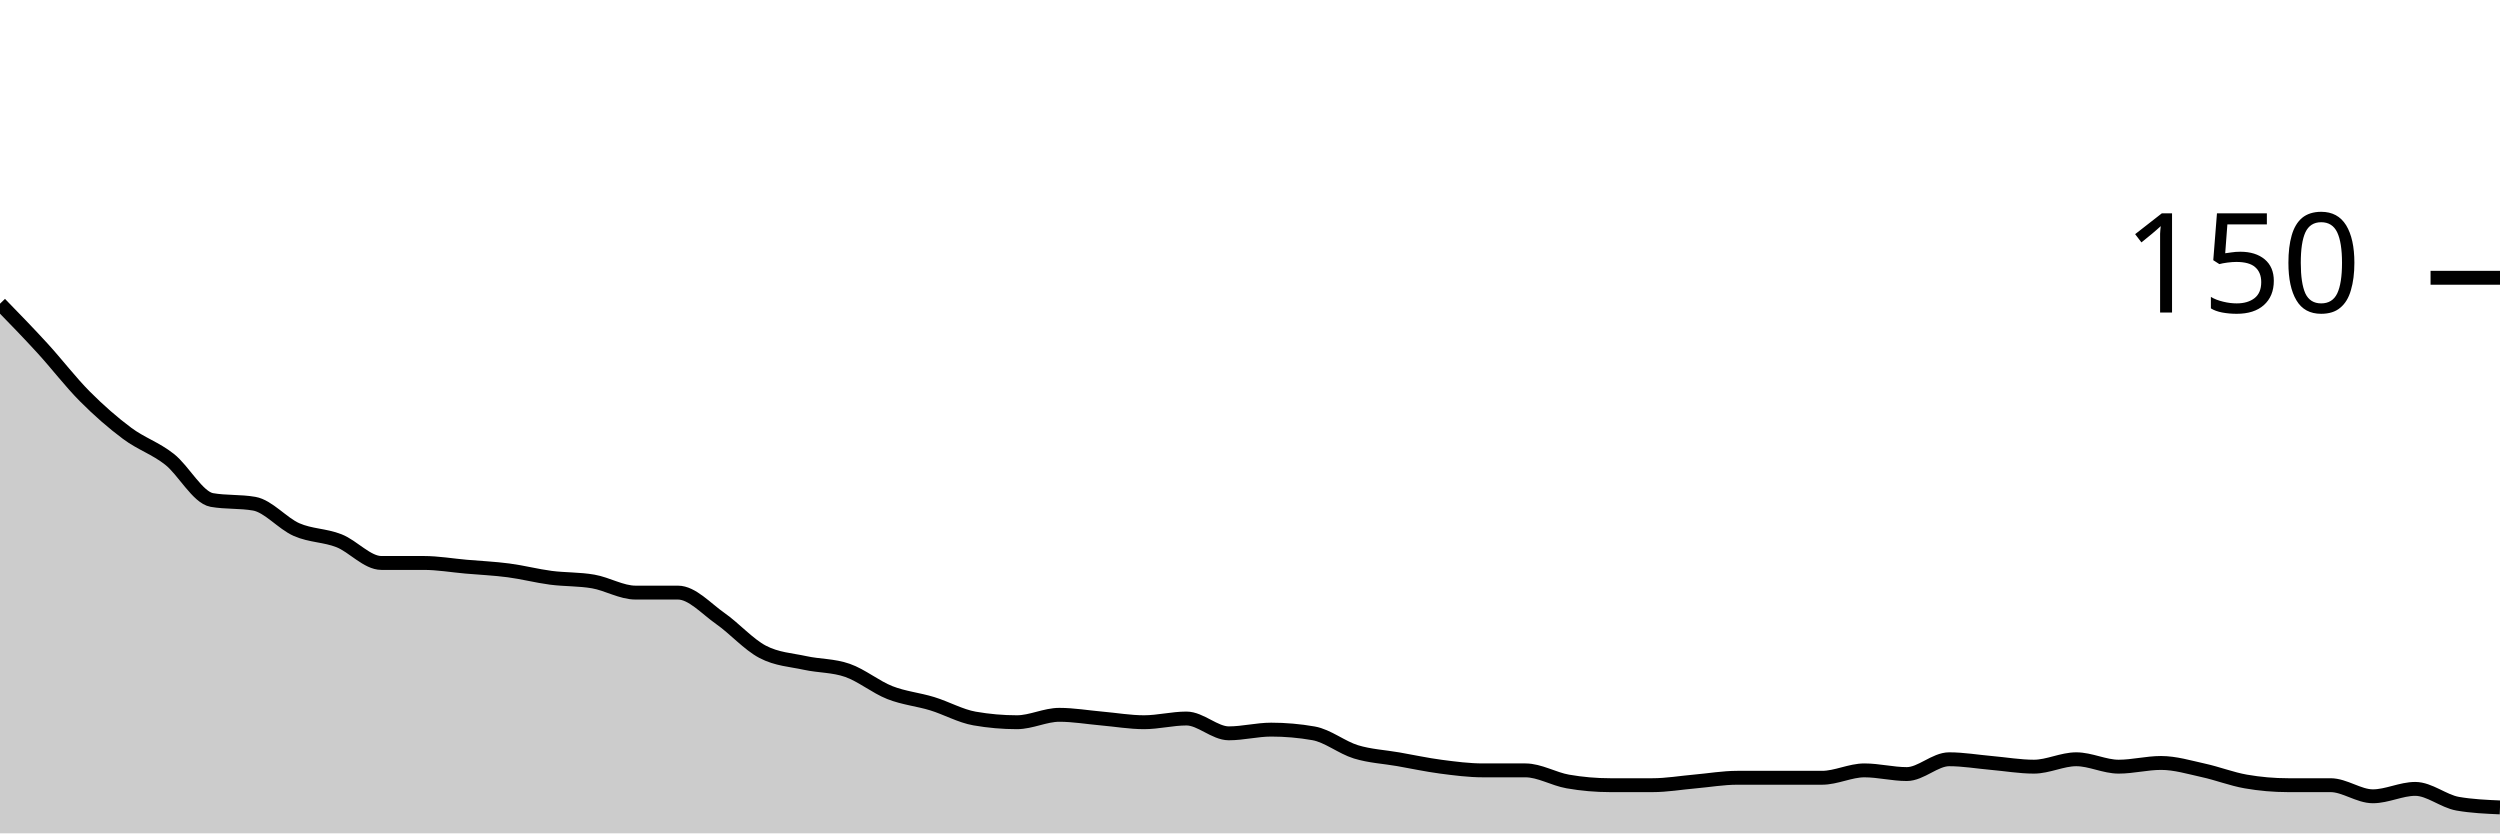
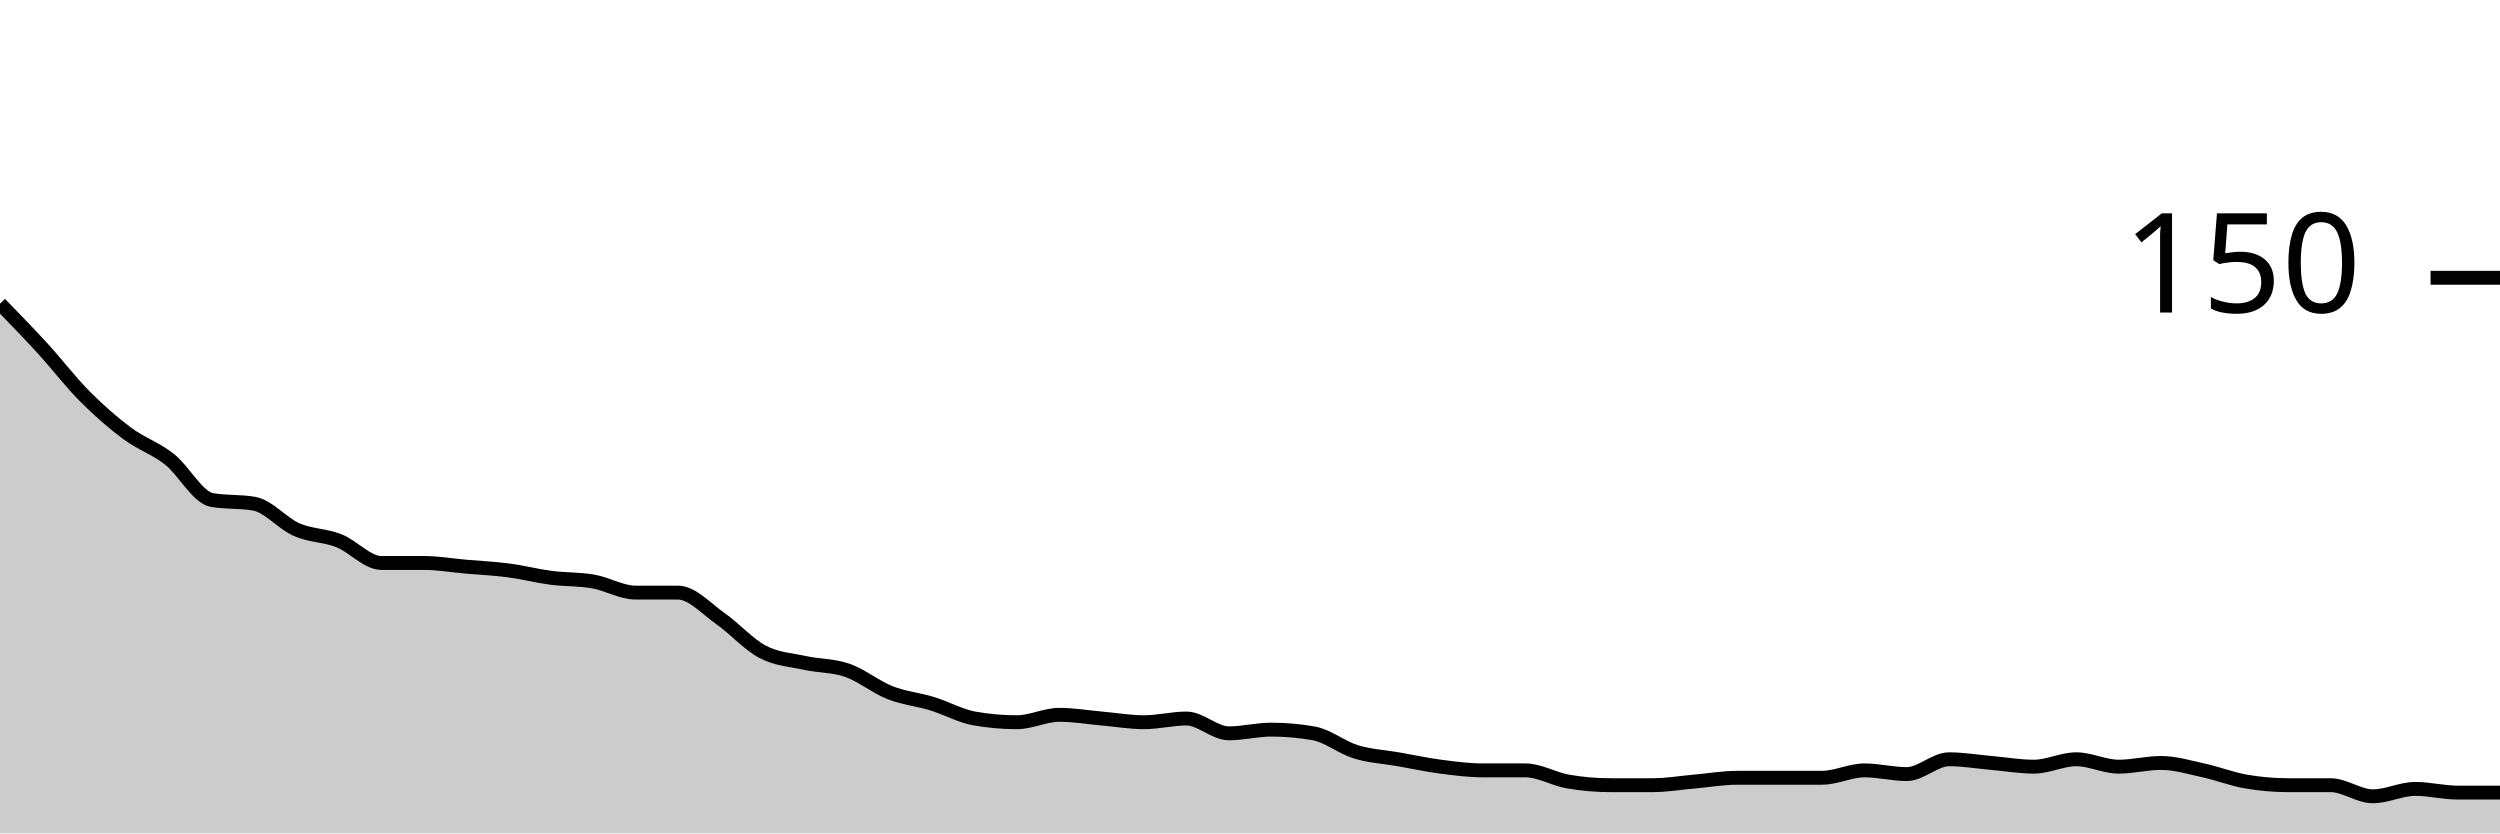
<svg xmlns="http://www.w3.org/2000/svg" viewBox="0 0 180 60">
  <g transform="translate(0,20)">
-     <path class="area" fill="rgba(0, 0, 0, 0.2)" d="M0,1.867C1.017,2.911,2.034,3.956,3.051,5.067C4.068,6.178,5.085,7.511,6.102,8.533C7.119,9.556,8.136,10.444,9.153,11.2C10.169,11.956,11.186,12.267,12.203,13.067C13.22,13.867,14.237,15.822,15.254,16C16.271,16.178,17.288,16.089,18.305,16.267C19.322,16.444,20.339,17.689,21.356,18.133C22.373,18.578,23.39,18.533,24.407,18.933C25.424,19.333,26.441,20.533,27.458,20.533C28.475,20.533,29.492,20.533,30.508,20.533C31.525,20.533,32.542,20.711,33.559,20.8C34.576,20.889,35.593,20.933,36.61,21.067C37.627,21.2,38.644,21.467,39.661,21.6C40.678,21.733,41.695,21.689,42.712,21.867C43.729,22.044,44.746,22.667,45.763,22.667C46.78,22.667,47.797,22.667,48.814,22.667C49.831,22.667,50.847,23.822,51.864,24.533C52.881,25.244,53.898,26.4,54.915,26.933C55.932,27.467,56.949,27.511,57.966,27.733C58.983,27.956,60,27.911,61.017,28.267C62.034,28.622,63.051,29.467,64.068,29.867C65.085,30.267,66.102,30.356,67.119,30.667C68.136,30.978,69.153,31.556,70.169,31.733C71.186,31.911,72.203,32,73.22,32C74.237,32,75.254,31.467,76.271,31.467C77.288,31.467,78.305,31.644,79.322,31.733C80.339,31.822,81.356,32,82.373,32C83.39,32,84.407,31.733,85.424,31.733C86.441,31.733,87.458,32.8,88.475,32.8C89.492,32.8,90.508,32.533,91.525,32.533C92.542,32.533,93.559,32.622,94.576,32.8C95.593,32.978,96.61,33.822,97.627,34.133C98.644,34.444,99.661,34.489,100.678,34.667C101.695,34.844,102.712,35.067,103.729,35.2C104.746,35.333,105.763,35.467,106.78,35.467C107.797,35.467,108.814,35.467,109.831,35.467C110.847,35.467,111.864,36.089,112.881,36.267C113.898,36.444,114.915,36.533,115.932,36.533C116.949,36.533,117.966,36.533,118.983,36.533C120,36.533,121.017,36.356,122.034,36.267C123.051,36.178,124.068,36,125.085,36C126.102,36,127.119,36,128.136,36C129.153,36,130.169,36,131.186,36C132.203,36,133.22,35.467,134.237,35.467C135.254,35.467,136.271,35.733,137.288,35.733C138.305,35.733,139.322,34.667,140.339,34.667C141.356,34.667,142.373,34.844,143.39,34.933C144.407,35.022,145.424,35.2,146.441,35.2C147.458,35.2,148.475,34.667,149.492,34.667C150.508,34.667,151.525,35.2,152.542,35.2C153.559,35.2,154.576,34.933,155.593,34.933C156.61,34.933,157.627,35.244,158.644,35.467C159.661,35.689,160.678,36.089,161.695,36.267C162.712,36.444,163.729,36.533,164.746,36.533C165.763,36.533,166.78,36.533,167.797,36.533C168.814,36.533,169.831,37.333,170.847,37.333C171.864,37.333,172.881,36.8,173.898,36.8C174.915,36.8,175.932,37.689,176.949,37.867C177.966,38.044,178.983,38.089,180,38.133L180,40C178.983,40,177.966,40,176.949,40C175.932,40,174.915,40,173.898,40C172.881,40,171.864,40,170.847,40C169.831,40,168.814,40,167.797,40C166.78,40,165.763,40,164.746,40C163.729,40,162.712,40,161.695,40C160.678,40,159.661,40,158.644,40C157.627,40,156.61,40,155.593,40C154.576,40,153.559,40,152.542,40C151.525,40,150.508,40,149.492,40C148.475,40,147.458,40,146.441,40C145.424,40,144.407,40,143.39,40C142.373,40,141.356,40,140.339,40C139.322,40,138.305,40,137.288,40C136.271,40,135.254,40,134.237,40C133.22,40,132.203,40,131.186,40C130.169,40,129.153,40,128.136,40C127.119,40,126.102,40,125.085,40C124.068,40,123.051,40,122.034,40C121.017,40,120,40,118.983,40C117.966,40,116.949,40,115.932,40C114.915,40,113.898,40,112.881,40C111.864,40,110.847,40,109.831,40C108.814,40,107.797,40,106.78,40C105.763,40,104.746,40,103.729,40C102.712,40,101.695,40,100.678,40C99.661,40,98.644,40,97.627,40C96.61,40,95.593,40,94.576,40C93.559,40,92.542,40,91.525,40C90.508,40,89.492,40,88.475,40C87.458,40,86.441,40,85.424,40C84.407,40,83.39,40,82.373,40C81.356,40,80.339,40,79.322,40C78.305,40,77.288,40,76.271,40C75.254,40,74.237,40,73.22,40C72.203,40,71.186,40,70.169,40C69.153,40,68.136,40,67.119,40C66.102,40,65.085,40,64.068,40C63.051,40,62.034,40,61.017,40C60,40,58.983,40,57.966,40C56.949,40,55.932,40,54.915,40C53.898,40,52.881,40,51.864,40C50.847,40,49.831,40,48.814,40C47.797,40,46.78,40,45.763,40C44.746,40,43.729,40,42.712,40C41.695,40,40.678,40,39.661,40C38.644,40,37.627,40,36.61,40C35.593,40,34.576,40,33.559,40C32.542,40,31.525,40,30.508,40C29.492,40,28.475,40,27.458,40C26.441,40,25.424,40,24.407,40C23.39,40,22.373,40,21.356,40C20.339,40,19.322,40,18.305,40C17.288,40,16.271,40,15.254,40C14.237,40,13.22,40,12.203,40C11.186,40,10.169,40,9.153,40C8.136,40,7.119,40,6.102,40C5.085,40,4.068,40,3.051,40C2.034,40,1.017,40,0,40Z" />
-     <path class="line" stroke="black" fill="none" d="M0,1.867C1.017,2.911,2.034,3.956,3.051,5.067C4.068,6.178,5.085,7.511,6.102,8.533C7.119,9.556,8.136,10.444,9.153,11.2C10.169,11.956,11.186,12.267,12.203,13.067C13.22,13.867,14.237,15.822,15.254,16C16.271,16.178,17.288,16.089,18.305,16.267C19.322,16.444,20.339,17.689,21.356,18.133C22.373,18.578,23.39,18.533,24.407,18.933C25.424,19.333,26.441,20.533,27.458,20.533C28.475,20.533,29.492,20.533,30.508,20.533C31.525,20.533,32.542,20.711,33.559,20.8C34.576,20.889,35.593,20.933,36.61,21.067C37.627,21.2,38.644,21.467,39.661,21.6C40.678,21.733,41.695,21.689,42.712,21.867C43.729,22.044,44.746,22.667,45.763,22.667C46.78,22.667,47.797,22.667,48.814,22.667C49.831,22.667,50.847,23.822,51.864,24.533C52.881,25.244,53.898,26.4,54.915,26.933C55.932,27.467,56.949,27.511,57.966,27.733C58.983,27.956,60,27.911,61.017,28.267C62.034,28.622,63.051,29.467,64.068,29.867C65.085,30.267,66.102,30.356,67.119,30.667C68.136,30.978,69.153,31.556,70.169,31.733C71.186,31.911,72.203,32,73.22,32C74.237,32,75.254,31.467,76.271,31.467C77.288,31.467,78.305,31.644,79.322,31.733C80.339,31.822,81.356,32,82.373,32C83.39,32,84.407,31.733,85.424,31.733C86.441,31.733,87.458,32.8,88.475,32.8C89.492,32.8,90.508,32.533,91.525,32.533C92.542,32.533,93.559,32.622,94.576,32.8C95.593,32.978,96.61,33.822,97.627,34.133C98.644,34.444,99.661,34.489,100.678,34.667C101.695,34.844,102.712,35.067,103.729,35.2C104.746,35.333,105.763,35.467,106.78,35.467C107.797,35.467,108.814,35.467,109.831,35.467C110.847,35.467,111.864,36.089,112.881,36.267C113.898,36.444,114.915,36.533,115.932,36.533C116.949,36.533,117.966,36.533,118.983,36.533C120,36.533,121.017,36.356,122.034,36.267C123.051,36.178,124.068,36,125.085,36C126.102,36,127.119,36,128.136,36C129.153,36,130.169,36,131.186,36C132.203,36,133.22,35.467,134.237,35.467C135.254,35.467,136.271,35.733,137.288,35.733C138.305,35.733,139.322,34.667,140.339,34.667C141.356,34.667,142.373,34.844,143.39,34.933C144.407,35.022,145.424,35.2,146.441,35.2C147.458,35.2,148.475,34.667,149.492,34.667C150.508,34.667,151.525,35.2,152.542,35.2C153.559,35.2,154.576,34.933,155.593,34.933C156.61,34.933,157.627,35.244,158.644,35.467C159.661,35.689,160.678,36.089,161.695,36.267C162.712,36.444,163.729,36.533,164.746,36.533C165.763,36.533,166.78,36.533,167.797,36.533C168.814,36.533,169.831,37.333,170.847,37.333C171.864,37.333,172.881,36.8,173.898,36.8C174.915,36.8,175.932,37.689,176.949,37.867C177.966,38.044,178.983,38.089,180,38.133" />
+     <path class="area" fill="rgba(0, 0, 0, 0.2)" d="M0,1.867C1.017,2.911,2.034,3.956,3.051,5.067C4.068,6.178,5.085,7.511,6.102,8.533C7.119,9.556,8.136,10.444,9.153,11.2C10.169,11.956,11.186,12.267,12.203,13.067C13.22,13.867,14.237,15.822,15.254,16C16.271,16.178,17.288,16.089,18.305,16.267C19.322,16.444,20.339,17.689,21.356,18.133C22.373,18.578,23.39,18.533,24.407,18.933C25.424,19.333,26.441,20.533,27.458,20.533C28.475,20.533,29.492,20.533,30.508,20.533C31.525,20.533,32.542,20.711,33.559,20.8C34.576,20.889,35.593,20.933,36.61,21.067C37.627,21.2,38.644,21.467,39.661,21.6C40.678,21.733,41.695,21.689,42.712,21.867C43.729,22.044,44.746,22.667,45.763,22.667C46.78,22.667,47.797,22.667,48.814,22.667C49.831,22.667,50.847,23.822,51.864,24.533C52.881,25.244,53.898,26.4,54.915,26.933C55.932,27.467,56.949,27.511,57.966,27.733C58.983,27.956,60,27.911,61.017,28.267C62.034,28.622,63.051,29.467,64.068,29.867C65.085,30.267,66.102,30.356,67.119,30.667C68.136,30.978,69.153,31.556,70.169,31.733C71.186,31.911,72.203,32,73.22,32C74.237,32,75.254,31.467,76.271,31.467C77.288,31.467,78.305,31.644,79.322,31.733C80.339,31.822,81.356,32,82.373,32C83.39,32,84.407,31.733,85.424,31.733C86.441,31.733,87.458,32.8,88.475,32.8C89.492,32.8,90.508,32.533,91.525,32.533C92.542,32.533,93.559,32.622,94.576,32.8C95.593,32.978,96.61,33.822,97.627,34.133C98.644,34.444,99.661,34.489,100.678,34.667C101.695,34.844,102.712,35.067,103.729,35.2C104.746,35.333,105.763,35.467,106.78,35.467C107.797,35.467,108.814,35.467,109.831,35.467C110.847,35.467,111.864,36.089,112.881,36.267C113.898,36.444,114.915,36.533,115.932,36.533C116.949,36.533,117.966,36.533,118.983,36.533C120,36.533,121.017,36.356,122.034,36.267C123.051,36.178,124.068,36,125.085,36C126.102,36,127.119,36,128.136,36C129.153,36,130.169,36,131.186,36C132.203,36,133.22,35.467,134.237,35.467C135.254,35.467,136.271,35.733,137.288,35.733C138.305,35.733,139.322,34.667,140.339,34.667C141.356,34.667,142.373,34.844,143.39,34.933C144.407,35.022,145.424,35.2,146.441,35.2C147.458,35.2,148.475,34.667,149.492,34.667C150.508,34.667,151.525,35.2,152.542,35.2C153.559,35.2,154.576,34.933,155.593,34.933C156.61,34.933,157.627,35.244,158.644,35.467C159.661,35.689,160.678,36.089,161.695,36.267C162.712,36.444,163.729,36.533,164.746,36.533C165.763,36.533,166.78,36.533,167.797,36.533C168.814,36.533,169.831,37.333,170.847,37.333C171.864,37.333,172.881,36.8,173.898,36.8C174.915,36.8,175.932,37.067,176.949,37.067C177.966,37.067,178.983,37.067,180,37.067L180,40C178.983,40,177.966,40,176.949,40C175.932,40,174.915,40,173.898,40C172.881,40,171.864,40,170.847,40C169.831,40,168.814,40,167.797,40C166.78,40,165.763,40,164.746,40C163.729,40,162.712,40,161.695,40C160.678,40,159.661,40,158.644,40C157.627,40,156.61,40,155.593,40C154.576,40,153.559,40,152.542,40C151.525,40,150.508,40,149.492,40C148.475,40,147.458,40,146.441,40C145.424,40,144.407,40,143.39,40C142.373,40,141.356,40,140.339,40C139.322,40,138.305,40,137.288,40C136.271,40,135.254,40,134.237,40C133.22,40,132.203,40,131.186,40C130.169,40,129.153,40,128.136,40C127.119,40,126.102,40,125.085,40C124.068,40,123.051,40,122.034,40C121.017,40,120,40,118.983,40C117.966,40,116.949,40,115.932,40C114.915,40,113.898,40,112.881,40C111.864,40,110.847,40,109.831,40C108.814,40,107.797,40,106.78,40C105.763,40,104.746,40,103.729,40C102.712,40,101.695,40,100.678,40C99.661,40,98.644,40,97.627,40C96.61,40,95.593,40,94.576,40C93.559,40,92.542,40,91.525,40C90.508,40,89.492,40,88.475,40C87.458,40,86.441,40,85.424,40C84.407,40,83.39,40,82.373,40C81.356,40,80.339,40,79.322,40C78.305,40,77.288,40,76.271,40C75.254,40,74.237,40,73.22,40C72.203,40,71.186,40,70.169,40C69.153,40,68.136,40,67.119,40C66.102,40,65.085,40,64.068,40C63.051,40,62.034,40,61.017,40C60,40,58.983,40,57.966,40C56.949,40,55.932,40,54.915,40C53.898,40,52.881,40,51.864,40C50.847,40,49.831,40,48.814,40C47.797,40,46.78,40,45.763,40C44.746,40,43.729,40,42.712,40C41.695,40,40.678,40,39.661,40C38.644,40,37.627,40,36.61,40C35.593,40,34.576,40,33.559,40C32.542,40,31.525,40,30.508,40C29.492,40,28.475,40,27.458,40C26.441,40,25.424,40,24.407,40C23.39,40,22.373,40,21.356,40C20.339,40,19.322,40,18.305,40C17.288,40,16.271,40,15.254,40C14.237,40,13.22,40,12.203,40C11.186,40,10.169,40,9.153,40C8.136,40,7.119,40,6.102,40C5.085,40,4.068,40,3.051,40C2.034,40,1.017,40,0,40Z" />
+     <path class="line" stroke="black" fill="none" d="M0,1.867C1.017,2.911,2.034,3.956,3.051,5.067C4.068,6.178,5.085,7.511,6.102,8.533C7.119,9.556,8.136,10.444,9.153,11.2C10.169,11.956,11.186,12.267,12.203,13.067C13.22,13.867,14.237,15.822,15.254,16C16.271,16.178,17.288,16.089,18.305,16.267C19.322,16.444,20.339,17.689,21.356,18.133C22.373,18.578,23.39,18.533,24.407,18.933C25.424,19.333,26.441,20.533,27.458,20.533C28.475,20.533,29.492,20.533,30.508,20.533C31.525,20.533,32.542,20.711,33.559,20.8C34.576,20.889,35.593,20.933,36.61,21.067C37.627,21.2,38.644,21.467,39.661,21.6C40.678,21.733,41.695,21.689,42.712,21.867C43.729,22.044,44.746,22.667,45.763,22.667C46.78,22.667,47.797,22.667,48.814,22.667C49.831,22.667,50.847,23.822,51.864,24.533C52.881,25.244,53.898,26.4,54.915,26.933C55.932,27.467,56.949,27.511,57.966,27.733C58.983,27.956,60,27.911,61.017,28.267C62.034,28.622,63.051,29.467,64.068,29.867C65.085,30.267,66.102,30.356,67.119,30.667C68.136,30.978,69.153,31.556,70.169,31.733C71.186,31.911,72.203,32,73.22,32C74.237,32,75.254,31.467,76.271,31.467C77.288,31.467,78.305,31.644,79.322,31.733C80.339,31.822,81.356,32,82.373,32C83.39,32,84.407,31.733,85.424,31.733C86.441,31.733,87.458,32.8,88.475,32.8C89.492,32.8,90.508,32.533,91.525,32.533C92.542,32.533,93.559,32.622,94.576,32.8C95.593,32.978,96.61,33.822,97.627,34.133C98.644,34.444,99.661,34.489,100.678,34.667C101.695,34.844,102.712,35.067,103.729,35.2C104.746,35.333,105.763,35.467,106.78,35.467C107.797,35.467,108.814,35.467,109.831,35.467C110.847,35.467,111.864,36.089,112.881,36.267C113.898,36.444,114.915,36.533,115.932,36.533C116.949,36.533,117.966,36.533,118.983,36.533C120,36.533,121.017,36.356,122.034,36.267C123.051,36.178,124.068,36,125.085,36C126.102,36,127.119,36,128.136,36C129.153,36,130.169,36,131.186,36C132.203,36,133.22,35.467,134.237,35.467C135.254,35.467,136.271,35.733,137.288,35.733C138.305,35.733,139.322,34.667,140.339,34.667C141.356,34.667,142.373,34.844,143.39,34.933C144.407,35.022,145.424,35.2,146.441,35.2C147.458,35.2,148.475,34.667,149.492,34.667C150.508,34.667,151.525,35.2,152.542,35.2C153.559,35.2,154.576,34.933,155.593,34.933C156.61,34.933,157.627,35.244,158.644,35.467C159.661,35.689,160.678,36.089,161.695,36.267C162.712,36.444,163.729,36.533,164.746,36.533C165.763,36.533,166.78,36.533,167.797,36.533C168.814,36.533,169.831,37.333,170.847,37.333C171.864,37.333,172.881,36.8,173.898,36.8C174.915,36.8,175.932,37.067,176.949,37.067C177.966,37.067,178.983,37.067,180,37.067" />
    <path class="axis-ceiling" stroke-width="1" stroke="black" fill="none" d="M175,0L180,0" />
    <text class="axis-ceiling-label" font-family="sans-serif" text-anchor="end" font-size="10px" x="170" y="2.5">150</text>
  </g>
</svg>
